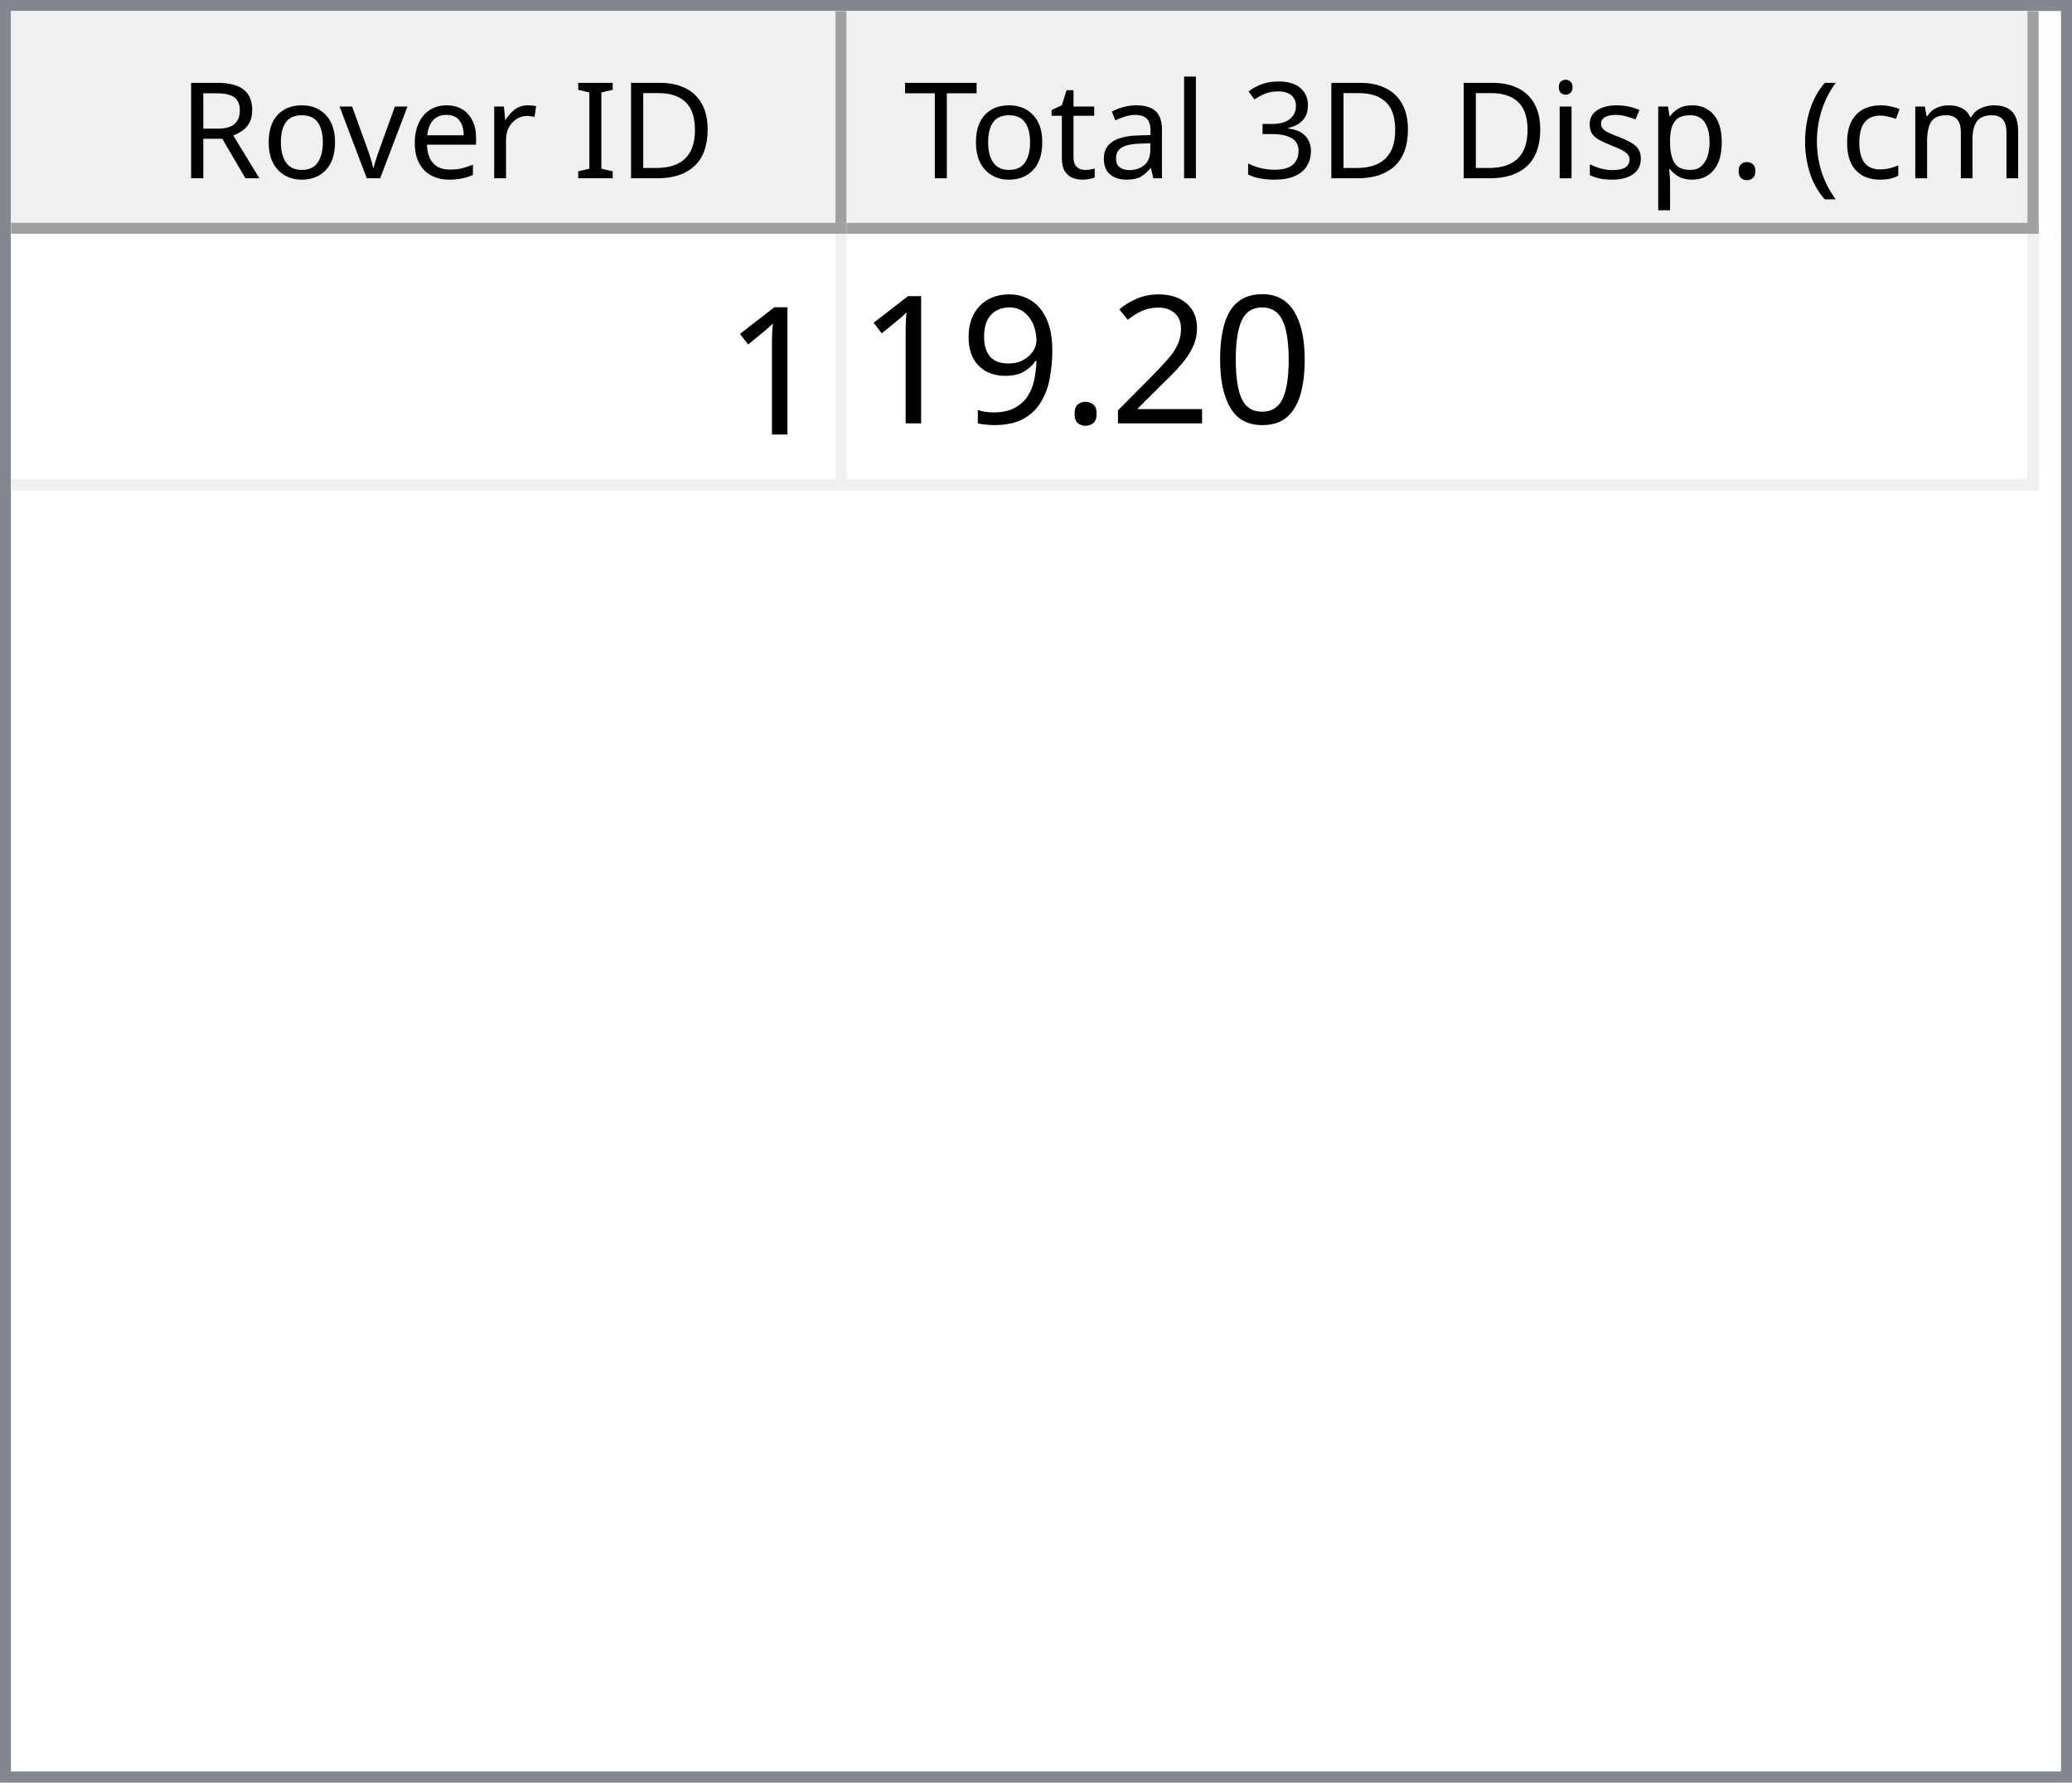
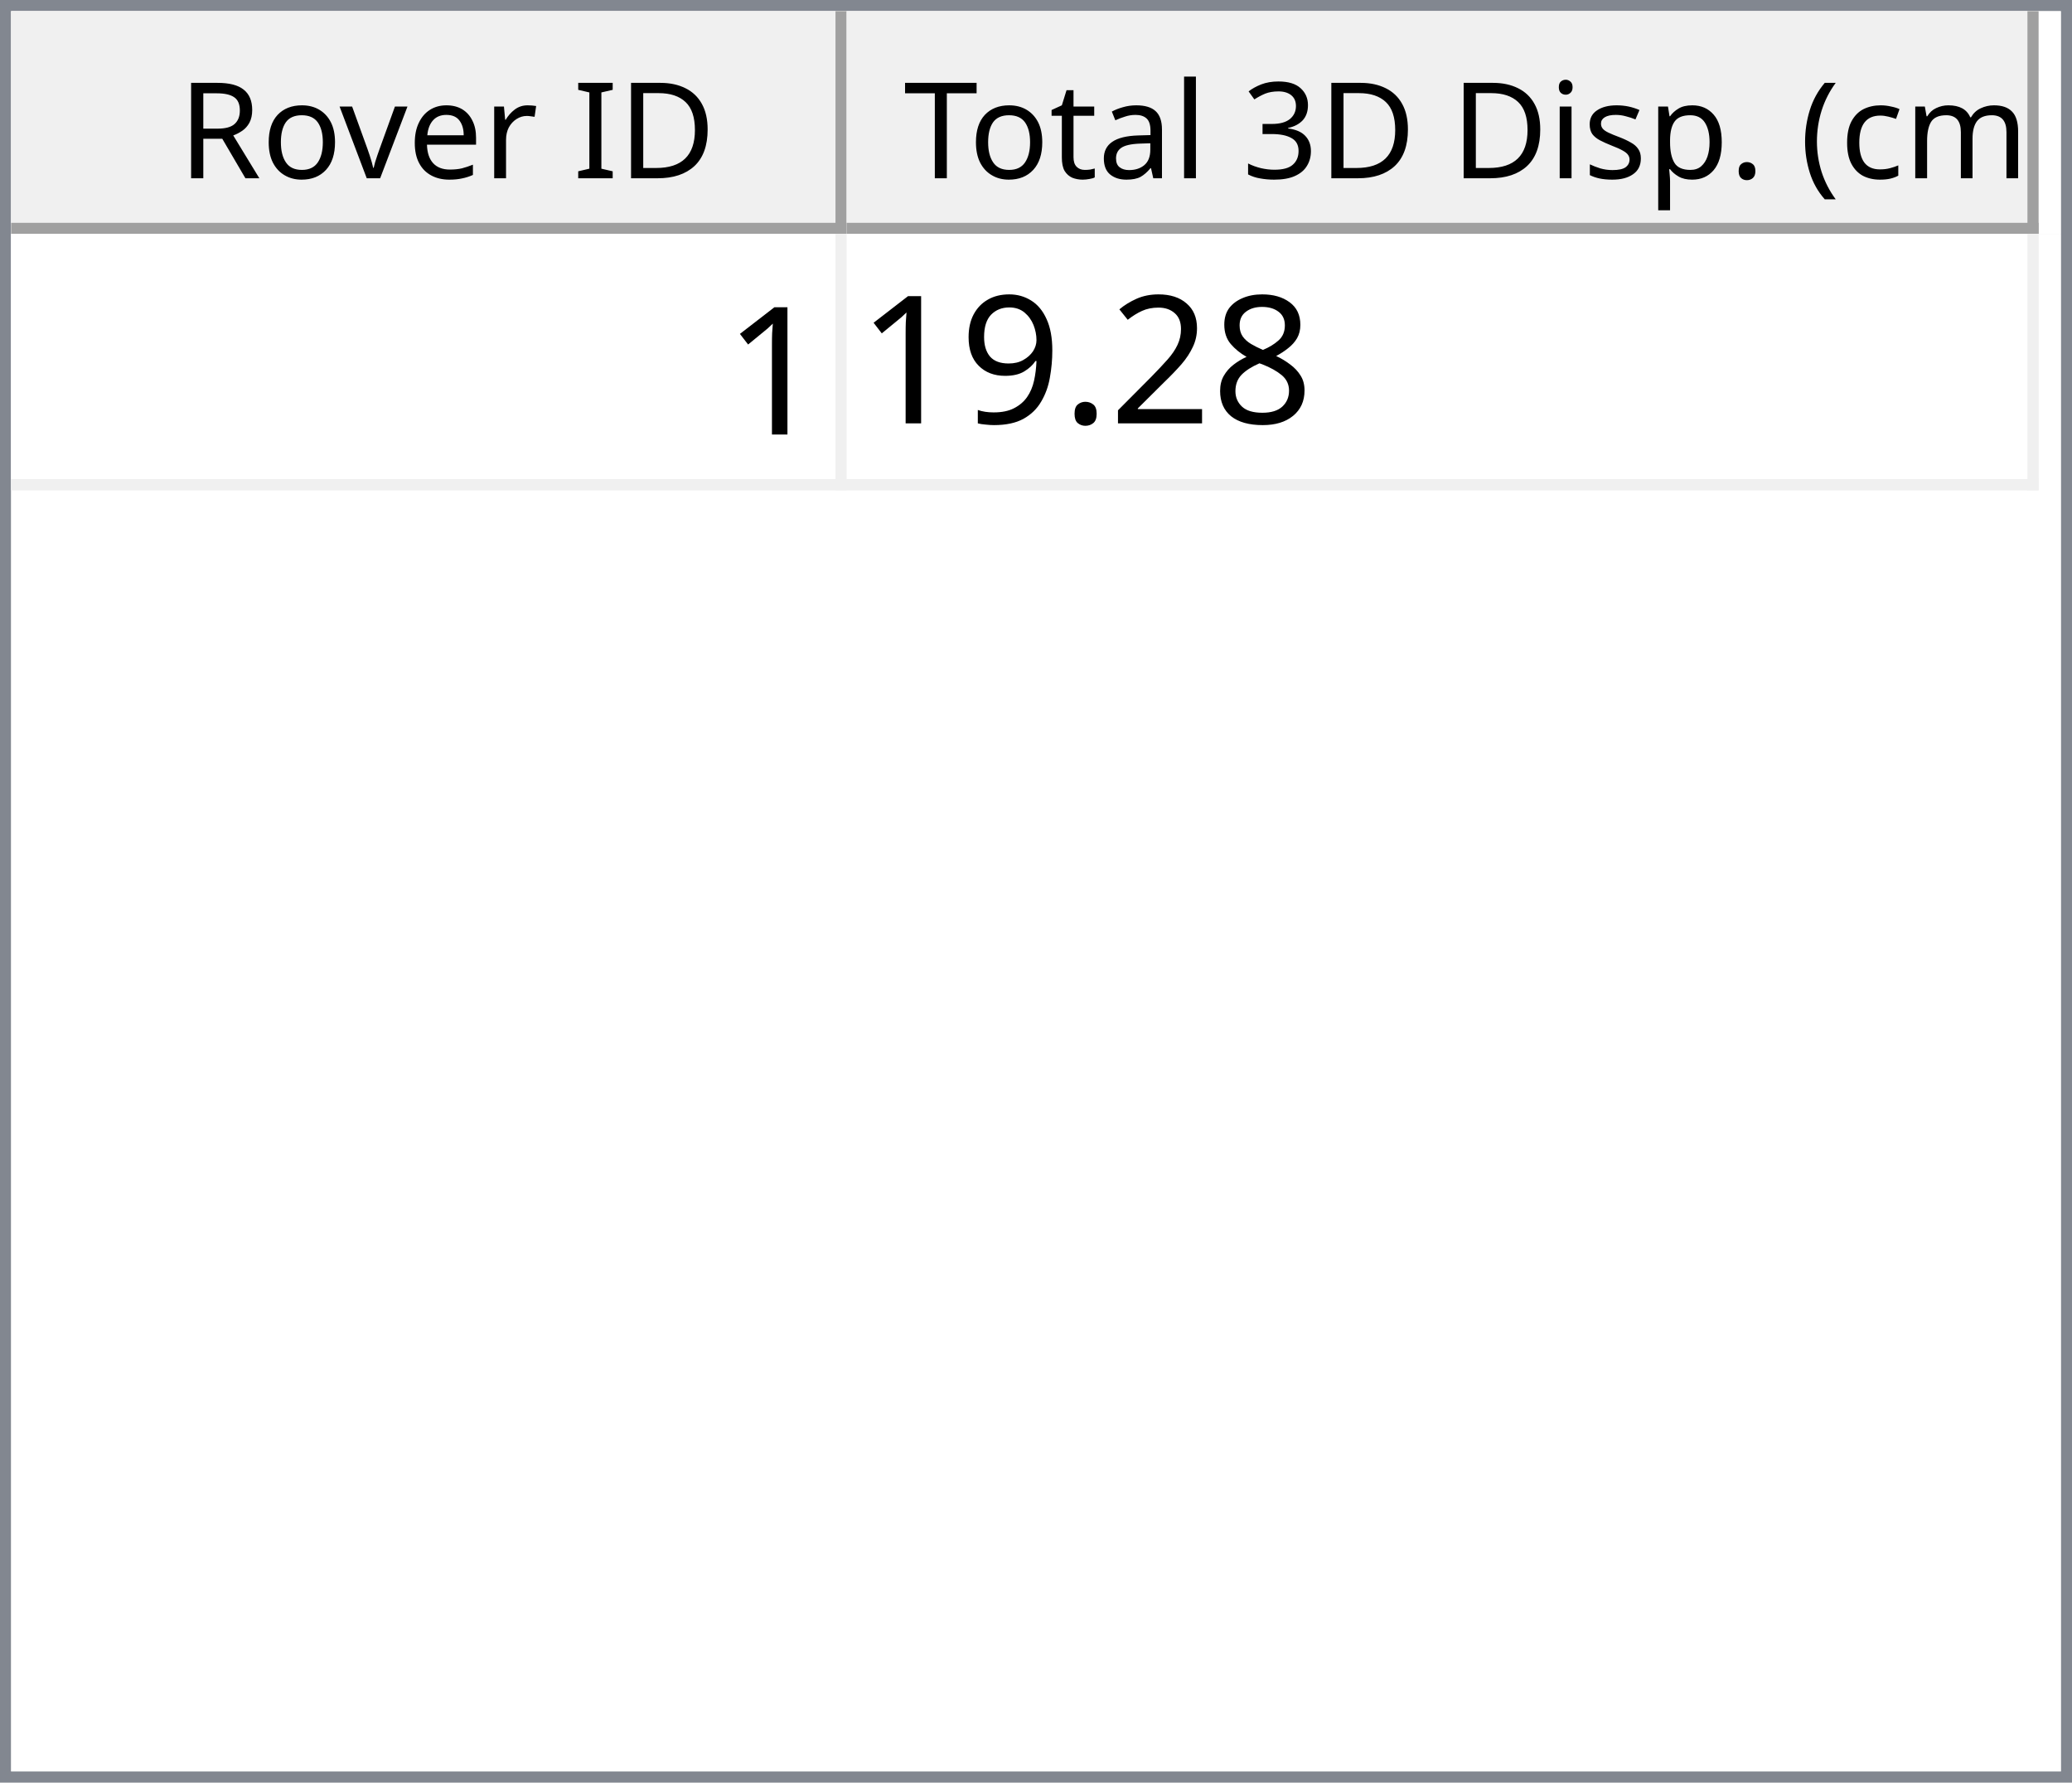
<svg xmlns="http://www.w3.org/2000/svg" style="fill-opacity:1; color-rendering:auto; color-interpolation:auto; text-rendering:auto; stroke:black; stroke-linecap:square; stroke-miterlimit:10; shape-rendering:auto; stroke-opacity:1; fill:black; stroke-dasharray:none; font-weight:normal; stroke-width:1; font-family:'Dialog'; font-style:normal; stroke-linejoin:miter; font-size:12px; stroke-dashoffset:0; image-rendering:auto;" width="186" height="160">
  <defs id="genericDefs" />
  <g>
    <defs id="defs1">
      <clipPath clipPathUnits="userSpaceOnUse" id="clipPath1">
        <path d="M0 0 L186 0 L186 160 L0 160 L0 0 Z" />
      </clipPath>
      <clipPath clipPathUnits="userSpaceOnUse" id="clipPath2">
        <path d="M0 0 L0 160 L186 160 L186 0 Z" />
      </clipPath>
      <clipPath clipPathUnits="userSpaceOnUse" id="clipPath3">
        <path d="M0 0 L0 20 L184 20 L184 0 Z" />
      </clipPath>
      <clipPath clipPathUnits="userSpaceOnUse" id="clipPath4">
        <path d="M0 0 L0 20 L75 20 L75 0 Z" />
      </clipPath>
      <clipPath clipPathUnits="userSpaceOnUse" id="clipPath5">
        <path d="M1 1 L1 19 L74 19 L74 1 Z" />
      </clipPath>
      <clipPath clipPathUnits="userSpaceOnUse" id="clipPath6">
        <path d="M0 0 L0 18 L73 18 L73 0 Z" />
      </clipPath>
      <clipPath clipPathUnits="userSpaceOnUse" id="clipPath7">
        <path d="M-0.5 -0.5 L-0.5 19.5 L74.5 19.5 L74.5 -0.5 Z" />
      </clipPath>
      <clipPath clipPathUnits="userSpaceOnUse" id="clipPath8">
        <path d="M0 0 L0 20 L107 20 L107 0 Z" />
      </clipPath>
      <clipPath clipPathUnits="userSpaceOnUse" id="clipPath9">
        <path d="M1 1 L1 19 L106 19 L106 1 Z" />
      </clipPath>
      <clipPath clipPathUnits="userSpaceOnUse" id="clipPath10">
        <path d="M0 0 L0 18 L105 18 L105 0 Z" />
      </clipPath>
      <clipPath clipPathUnits="userSpaceOnUse" id="clipPath11">
        <path d="M-0.5 -0.5 L-0.5 19.5 L106.5 19.5 L106.5 -0.5 Z" />
      </clipPath>
      <clipPath clipPathUnits="userSpaceOnUse" id="clipPath12">
        <path d="M0 0 L0 138 L184 138 L184 0 Z" />
      </clipPath>
      <clipPath clipPathUnits="userSpaceOnUse" id="clipPath13">
        <path d="M0 0 L0 23 L182 23 L182 0 Z" />
      </clipPath>
      <clipPath clipPathUnits="userSpaceOnUse" id="clipPath14">
        <path d="M-0.5 -0.5 L-0.5 22.5 L181.5 22.5 L181.5 -0.5 Z" />
      </clipPath>
      <clipPath clipPathUnits="userSpaceOnUse" id="clipPath15">
        <path d="M0 0 L0 22 L74 22 L74 0 Z" />
      </clipPath>
      <clipPath clipPathUnits="userSpaceOnUse" id="clipPath16">
        <path d="M0 0 L0 22 L106 22 L106 0 Z" />
      </clipPath>
      <font horiz-adv-x="64.551" id="font1">
        <font-face ascent="107.91" descent="25.098" units-per-em="100" style="font-style:normal; font-family:Segoe UI; font-weight:normal;" />
        <missing-glyph horiz-adv-x="64.551" d="M8.109 0 L8.109 68.266 L56.453 68.266 L56.453 0 L8.109 0 ZM15.328 7.234 L49.219 7.234 L49.219 61.031 L15.328 61.031 L15.328 7.234 Z" />
        <glyph unicode="D" horiz-adv-x="70.117" d="M9.188 0 L9.188 70.016 L28.516 70.016 Q65.531 70.016 65.531 35.891 Q65.531 19.672 55.25 9.836 Q44.969 0 27.734 0 L9.188 0 ZM17.391 62.594 L17.391 7.422 L27.828 7.422 Q41.609 7.422 49.273 14.797 Q56.938 22.172 56.938 35.688 Q56.938 62.594 28.328 62.594 L17.391 62.594 Z" />
        <glyph unicode="I" horiz-adv-x="26.611" d="M17.391 0 L9.188 0 L9.188 70.016 L17.391 70.016 L17.391 0 Z" />
        <glyph unicode=" " horiz-adv-x="27.393" d="" />
        <glyph unicode="r" horiz-adv-x="34.766" d="M34.188 41.891 Q32.078 43.5 28.125 43.5 Q23 43.5 19.555 38.672 Q16.109 33.844 16.109 25.484 L16.109 0 L8.109 0 L8.109 50 L16.109 50 L16.109 39.703 L16.312 39.703 Q18.016 44.969 21.531 47.922 Q25.047 50.875 29.391 50.875 Q32.516 50.875 34.188 50.203 L34.188 41.891 Z" />
        <glyph unicode="e" horiz-adv-x="52.295" d="M48.297 23 L12.984 23 Q13.188 14.656 17.484 10.109 Q21.781 5.562 29.297 5.562 Q37.75 5.562 44.828 11.141 L44.828 3.609 Q38.234 -1.172 27.391 -1.172 Q16.797 -1.172 10.742 5.641 Q4.688 12.453 4.688 24.812 Q4.688 36.469 11.305 43.82 Q17.922 51.172 27.734 51.172 Q37.547 51.172 42.922 44.828 Q48.297 38.484 48.297 27.203 L48.297 23 ZM40.094 29.781 Q40.047 36.719 36.75 40.578 Q33.453 44.438 27.594 44.438 Q21.922 44.438 17.969 40.383 Q14.016 36.328 13.094 29.781 L40.094 29.781 Z" />
        <glyph unicode="v" horiz-adv-x="47.9" d="M47.406 50 L27.484 0 L19.625 0 L0.688 50 L9.469 50 L22.172 13.672 Q23.578 9.672 23.922 6.688 L24.125 6.688 Q24.609 10.453 25.688 13.484 L38.969 50 L47.406 50 Z" />
        <glyph unicode="o" horiz-adv-x="58.594" d="M29 -1.172 Q17.922 -1.172 11.305 5.836 Q4.688 12.844 4.688 24.422 Q4.688 37.016 11.57 44.094 Q18.453 51.172 30.172 51.172 Q41.359 51.172 47.633 44.289 Q53.906 37.406 53.906 25.203 Q53.906 13.234 47.141 6.031 Q40.375 -1.172 29 -1.172 ZM29.594 44.438 Q21.875 44.438 17.383 39.188 Q12.891 33.938 12.891 24.703 Q12.891 15.828 17.43 10.695 Q21.969 5.562 29.594 5.562 Q37.359 5.562 41.531 10.594 Q45.703 15.625 45.703 24.906 Q45.703 34.281 41.531 39.359 Q37.359 44.438 29.594 44.438 Z" />
        <glyph unicode="R" horiz-adv-x="59.814" d="M59.375 0 L49.609 0 L37.891 19.625 Q36.281 22.359 34.766 24.289 Q33.25 26.219 31.664 27.438 Q30.078 28.656 28.25 29.219 Q26.422 29.781 24.125 29.781 L17.391 29.781 L17.391 0 L9.188 0 L9.188 70.016 L30.078 70.016 Q34.672 70.016 38.555 68.867 Q42.438 67.719 45.289 65.375 Q48.141 63.031 49.758 59.547 Q51.375 56.062 51.375 51.375 Q51.375 47.703 50.273 44.656 Q49.172 41.609 47.148 39.211 Q45.125 36.812 42.266 35.133 Q39.406 33.453 35.844 32.516 L35.844 32.328 Q37.594 31.547 38.891 30.547 Q40.188 29.547 41.359 28.18 Q42.531 26.812 43.68 25.078 Q44.828 23.344 46.234 21.047 L59.375 0 ZM17.391 62.594 L17.391 37.203 L28.516 37.203 Q31.594 37.203 34.203 38.133 Q36.812 39.062 38.719 40.797 Q40.625 42.531 41.703 45.047 Q42.781 47.562 42.781 50.688 Q42.781 56.297 39.141 59.445 Q35.5 62.594 28.609 62.594 L17.391 62.594 Z" />
        <glyph unicode=")" horiz-adv-x="30.176" d="M8.297 -15.922 L1.172 -15.922 Q16.406 2.344 16.406 26.812 Q16.406 51.469 1.078 70.016 L8.297 70.016 Q23.531 52.156 23.531 26.703 Q23.531 1.375 8.297 -15.922 Z" />
        <glyph unicode="m" horiz-adv-x="86.133" d="M79.109 0 L71.094 0 L71.094 28.719 Q71.094 37.016 68.531 40.727 Q65.969 44.438 59.906 44.438 Q54.781 44.438 51.195 39.75 Q47.609 35.062 47.609 28.516 L47.609 0 L39.594 0 L39.594 29.688 Q39.594 44.438 28.219 44.438 Q22.953 44.438 19.531 40.016 Q16.109 35.594 16.109 28.516 L16.109 0 L8.109 0 L8.109 50 L16.109 50 L16.109 42.094 L16.312 42.094 Q21.625 51.172 31.844 51.172 Q36.969 51.172 40.773 48.312 Q44.578 45.453 46 40.828 Q51.562 51.172 62.594 51.172 Q79.109 51.172 79.109 30.812 L79.109 0 Z" />
        <glyph unicode="c" horiz-adv-x="46.191" d="M42.188 2.297 Q36.422 -1.172 28.516 -1.172 Q17.828 -1.172 11.258 5.789 Q4.688 12.75 4.688 23.828 Q4.688 36.188 11.766 43.68 Q18.844 51.172 30.672 51.172 Q37.25 51.172 42.281 48.734 L42.281 40.531 Q36.719 44.438 30.375 44.438 Q22.703 44.438 17.797 38.945 Q12.891 33.453 12.891 24.516 Q12.891 15.719 17.508 10.641 Q22.125 5.562 29.891 5.562 Q36.422 5.562 42.188 9.906 L42.188 2.297 Z" />
        <glyph unicode="(" horiz-adv-x="30.176" d="M29.109 -15.922 L21.969 -15.922 Q6.844 1.375 6.844 26.703 Q6.844 52.156 21.969 70.016 L29.203 70.016 Q13.875 51.469 13.875 26.812 Q13.875 2.344 29.109 -15.922 Z" />
        <glyph unicode="." horiz-adv-x="21.68" d="M10.891 -1.078 Q8.641 -1.078 7.055 0.539 Q5.469 2.156 5.469 4.391 Q5.469 6.641 7.055 8.273 Q8.641 9.906 10.891 9.906 Q13.188 9.906 14.797 8.273 Q16.406 6.641 16.406 4.391 Q16.406 2.156 14.797 0.539 Q13.188 -1.078 10.891 -1.078 Z" />
        <glyph unicode="p" horiz-adv-x="58.789" d="M16.312 7.234 L16.109 7.234 L16.109 -23 L8.109 -23 L8.109 50 L16.109 50 L16.109 41.219 L16.312 41.219 Q22.219 51.172 33.594 51.172 Q43.266 51.172 48.688 44.461 Q54.109 37.75 54.109 26.469 Q54.109 13.922 48 6.375 Q41.891 -1.172 31.297 -1.172 Q21.578 -1.172 16.312 7.234 ZM16.109 27.391 L16.109 20.406 Q16.109 14.203 20.141 9.883 Q24.172 5.562 30.375 5.562 Q37.641 5.562 41.773 11.133 Q45.906 16.703 45.906 26.609 Q45.906 34.969 42.047 39.703 Q38.188 44.438 31.594 44.438 Q24.609 44.438 20.359 39.578 Q16.109 34.719 16.109 27.391 Z" />
        <glyph unicode="s" horiz-adv-x="42.432" d="M5.078 1.812 L5.078 10.406 Q11.625 5.562 19.484 5.562 Q30.031 5.562 30.031 12.594 Q30.031 14.594 29.125 15.992 Q28.219 17.391 26.68 18.461 Q25.141 19.531 23.07 20.383 Q21 21.234 18.609 22.172 Q15.281 23.484 12.766 24.828 Q10.25 26.172 8.57 27.859 Q6.891 29.547 6.031 31.695 Q5.172 33.844 5.172 36.719 Q5.172 40.234 6.789 42.945 Q8.406 45.656 11.086 47.484 Q13.766 49.312 17.211 50.242 Q20.656 51.172 24.312 51.172 Q30.812 51.172 35.938 48.922 L35.938 40.828 Q30.422 44.438 23.25 44.438 Q21 44.438 19.195 43.922 Q17.391 43.406 16.094 42.477 Q14.797 41.547 14.086 40.258 Q13.375 38.969 13.375 37.406 Q13.375 35.453 14.086 34.133 Q14.797 32.812 16.164 31.789 Q17.531 30.766 19.484 29.938 Q21.438 29.109 23.922 28.125 Q27.25 26.859 29.883 25.516 Q32.516 24.172 34.375 22.484 Q36.234 20.797 37.234 18.602 Q38.234 16.406 38.234 13.375 Q38.234 9.672 36.602 6.938 Q34.969 4.203 32.234 2.398 Q29.5 0.594 25.93 -0.289 Q22.359 -1.172 18.453 -1.172 Q10.75 -1.172 5.078 1.812 Z" />
        <glyph unicode="i" horiz-adv-x="24.219" d="M12.203 62.703 Q10.062 62.703 8.547 64.164 Q7.031 65.625 7.031 67.875 Q7.031 70.125 8.547 71.609 Q10.062 73.094 12.203 73.094 Q14.406 73.094 15.945 71.609 Q17.484 70.125 17.484 67.875 Q17.484 65.719 15.945 64.211 Q14.406 62.703 12.203 62.703 ZM16.109 0 L8.109 0 L8.109 50 L16.109 50 L16.109 0 Z" />
        <glyph unicode="3" horiz-adv-x="53.906" d="M46.531 19.828 Q46.531 15.094 44.75 11.211 Q42.969 7.328 39.719 4.57 Q36.469 1.812 31.93 0.297 Q27.391 -1.219 21.922 -1.219 Q11.922 -1.219 6 2.594 L6 11.188 Q13.094 5.609 22.219 5.609 Q25.875 5.609 28.828 6.539 Q31.781 7.469 33.906 9.227 Q36.031 10.984 37.18 13.477 Q38.328 15.969 38.328 19.094 Q38.328 32.812 18.797 32.812 L12.984 32.812 L12.984 39.594 L18.5 39.594 Q35.797 39.594 35.797 52.484 Q35.797 64.406 22.609 64.406 Q15.188 64.406 8.688 59.422 L8.688 67.188 Q15.375 71.188 24.609 71.188 Q29 71.188 32.57 69.969 Q36.141 68.75 38.68 66.555 Q41.219 64.359 42.609 61.281 Q44 58.203 44 54.5 Q44 40.672 30.031 36.719 L30.031 36.531 Q33.594 36.141 36.625 34.797 Q39.656 33.453 41.852 31.305 Q44.047 29.156 45.289 26.25 Q46.531 23.344 46.531 19.828 Z" />
        <glyph unicode="l" horiz-adv-x="24.219" d="M16.109 0 L8.109 0 L8.109 74.031 L16.109 74.031 L16.109 0 Z" />
        <glyph unicode="a" horiz-adv-x="50.879" d="M43.891 0 L35.891 0 L35.891 7.812 L35.688 7.812 Q30.469 -1.172 20.312 -1.172 Q12.844 -1.172 8.617 2.781 Q4.391 6.734 4.391 13.281 Q4.391 27.297 20.906 29.594 L35.891 31.688 Q35.891 44.438 25.594 44.438 Q16.547 44.438 9.281 38.281 L9.281 46.484 Q16.656 51.172 26.266 51.172 Q43.891 51.172 43.891 32.516 L43.891 0 ZM35.891 25.297 L23.828 23.641 Q18.266 22.859 15.43 20.875 Q12.594 18.891 12.594 13.875 Q12.594 10.203 15.211 7.883 Q17.828 5.562 22.172 5.562 Q28.125 5.562 32.008 9.742 Q35.891 13.922 35.891 20.312 L35.891 25.297 Z" />
        <glyph unicode="t" horiz-adv-x="33.887" d="M31.297 0.484 Q28.469 -1.078 23.828 -1.078 Q10.688 -1.078 10.688 13.578 L10.688 43.172 L2.094 43.172 L2.094 50 L10.688 50 L10.688 62.203 L18.703 64.797 L18.703 50 L31.297 50 L31.297 43.172 L18.703 43.172 L18.703 14.984 Q18.703 9.969 20.414 7.82 Q22.125 5.672 26.078 5.672 Q29.109 5.672 31.297 7.328 L31.297 0.484 Z" />
        <glyph unicode="T" horiz-adv-x="52.393" d="M50.594 62.594 L30.375 62.594 L30.375 0 L22.172 0 L22.172 62.594 L2 62.594 L2 70.016 L50.594 70.016 L50.594 62.594 Z" />
      </font>
      <font horiz-adv-x="75.0" id="font2">
        <font-face ascent="100.537" descent="21.973" units-per-em="100" style="font-style:normal; font-family:sans-serif; font-weight:normal;" />
        <missing-glyph horiz-adv-x="75.0" d="M12.5 0 L12.5 62.5 L62.5 62.5 L62.5 0 L12.5 0 ZM14.062 1.562 L60.938 1.562 L60.938 60.938 L14.062 60.938 L14.062 1.562 Z" />
        <glyph unicode="1" horiz-adv-x="55.615" d="M37.25 0 L28.469 0 L28.469 56 Q25.297 52.984 20.141 49.953 Q14.984 46.922 10.891 45.406 L10.891 53.906 Q18.266 57.375 23.781 62.305 Q29.297 67.234 31.594 71.875 L37.25 71.875 L37.25 0 Z" />
-         <glyph unicode="0" horiz-adv-x="55.615" d="M4.156 35.297 Q4.156 48 6.766 55.742 Q9.375 63.484 14.523 67.68 Q19.672 71.875 27.484 71.875 Q33.25 71.875 37.594 69.555 Q41.938 67.234 44.773 62.867 Q47.609 58.5 49.219 52.227 Q50.828 45.953 50.828 35.297 Q50.828 22.703 48.242 14.969 Q45.656 7.234 40.508 3.008 Q35.359 -1.219 27.484 -1.219 Q17.141 -1.219 11.234 6.203 Q4.156 15.141 4.156 35.297 ZM13.188 35.297 Q13.188 17.672 17.312 11.836 Q21.438 6 27.484 6 Q33.547 6 37.672 11.859 Q41.797 17.719 41.797 35.297 Q41.797 52.984 37.672 58.789 Q33.547 64.594 27.391 64.594 Q21.344 64.594 17.719 59.469 Q13.188 52.938 13.188 35.297 Z" />
+         <glyph unicode="8" horiz-adv-x="55.615" d="M17.672 38.812 Q12.203 40.828 9.57 44.539 Q6.938 48.25 6.938 53.422 Q6.938 61.234 12.555 66.555 Q18.172 71.875 27.484 71.875 Q36.859 71.875 42.578 66.43 Q48.297 60.984 48.297 53.172 Q48.297 48.188 45.68 44.508 Q43.062 40.828 37.75 38.812 Q44.344 36.672 47.781 31.883 Q51.219 27.094 51.219 20.453 Q51.219 11.281 44.727 5.031 Q38.234 -1.219 27.641 -1.219 Q17.047 -1.219 10.547 5.055 Q4.047 11.328 4.047 20.703 Q4.047 27.688 7.594 32.398 Q11.141 37.109 17.672 38.812 ZM15.922 53.719 Q15.922 48.641 19.195 45.414 Q22.469 42.188 27.688 42.188 Q32.766 42.188 36.016 45.383 Q39.266 48.578 39.266 53.219 Q39.266 58.062 35.914 61.359 Q32.562 64.656 27.594 64.656 Q22.562 64.656 19.242 61.43 Q15.922 58.203 15.922 53.719 ZM13.094 20.656 Q13.094 16.891 14.875 13.375 Q16.656 9.859 20.172 7.93 Q23.688 6 27.734 6 Q34.031 6 38.133 10.055 Q42.234 14.109 42.234 20.359 Q42.234 26.703 38.016 30.859 Q33.797 35.016 27.438 35.016 Q21.234 35.016 17.164 30.914 Q13.094 26.812 13.094 20.656 Z" />
        <glyph unicode="2" horiz-adv-x="55.615" d="M50.344 8.453 L50.344 0 L3.031 0 Q2.938 3.172 4.047 6.109 Q5.859 10.938 9.836 15.625 Q13.812 20.312 21.344 26.469 Q33.016 36.031 37.117 41.625 Q41.219 47.219 41.219 52.203 Q41.219 57.422 37.477 61.008 Q33.734 64.594 27.734 64.594 Q21.391 64.594 17.578 60.789 Q13.766 56.984 13.719 50.25 L4.688 51.172 Q5.609 61.281 11.664 66.578 Q17.719 71.875 27.938 71.875 Q38.234 71.875 44.242 66.164 Q50.25 60.453 50.25 52 Q50.25 47.703 48.492 43.555 Q46.734 39.406 42.656 34.812 Q38.578 30.219 29.109 22.219 Q21.188 15.578 18.945 13.211 Q16.703 10.844 15.234 8.453 L50.344 8.453 Z" />
        <glyph unicode="." horiz-adv-x="27.783" d="M9.078 0 L9.078 10.016 L19.094 10.016 L19.094 0 L9.078 0 Z" />
        <glyph unicode="9" horiz-adv-x="55.615" d="M5.469 16.547 L13.922 17.328 Q14.984 11.375 18.016 8.688 Q21.047 6 25.781 6 Q29.828 6 32.883 7.859 Q35.938 9.719 37.891 12.82 Q39.844 15.922 41.164 21.195 Q42.484 26.469 42.484 31.938 Q42.484 32.516 42.438 33.688 Q39.797 29.5 35.234 26.883 Q30.672 24.266 25.344 24.266 Q16.453 24.266 10.305 30.711 Q4.156 37.156 4.156 47.703 Q4.156 58.594 10.578 65.234 Q17 71.875 26.656 71.875 Q33.641 71.875 39.43 68.117 Q45.219 64.359 48.219 57.398 Q51.219 50.438 51.219 37.25 Q51.219 23.531 48.242 15.406 Q45.266 7.281 39.383 3.031 Q33.5 -1.219 25.594 -1.219 Q17.188 -1.219 11.867 3.445 Q6.547 8.109 5.469 16.547 ZM41.453 48.141 Q41.453 55.719 37.43 60.156 Q33.406 64.594 27.734 64.594 Q21.875 64.594 17.531 59.812 Q13.188 55.031 13.188 47.406 Q13.188 40.578 17.312 36.305 Q21.438 32.031 27.484 32.031 Q33.594 32.031 37.523 36.305 Q41.453 40.578 41.453 48.141 Z" />
      </font>
    </defs>
    <g style="fill:white; stroke:white;">
      <rect x="0" y="0" width="186" style="clip-path:url(#clipPath1); stroke:none;" height="160" />
    </g>
    <g style="fill:white; text-rendering:optimizeSpeed; color-rendering:optimizeSpeed; image-rendering:optimizeSpeed; shape-rendering:crispEdges; stroke:white; color-interpolation:sRGB;">
      <rect x="0" width="186" height="160" y="0" style="stroke:none;" />
      <path style="stroke:none;" d="M0 160 L186 160 L186 0 L0 0 Z" />
    </g>
    <g style="fill:rgb(240,240,240); font-family:'Segoe UI'; stroke:rgb(240,240,240);">
      <rect x="0" y="0" width="186" style="clip-path:url(#clipPath2); stroke:none;" height="160" />
    </g>
    <g style="fill:rgb(130,135,144); font-family:'Segoe UI'; stroke:rgb(130,135,144);">
      <path d="M0 0 L186 0 L186 160 L0 160 L0 0 ZM1 1 L185 1 L185 159 L1 159 L1 1 Z" style="fill-rule:evenodd; clip-path:url(#clipPath2); stroke:none;" />
    </g>
    <g style="fill:white; font-family:'Segoe UI'; stroke:white;" transform="translate(1,1)">
      <rect x="0" y="0" width="184" style="clip-path:url(#clipPath3); stroke:none;" height="20" />
    </g>
    <g style="fill:rgb(240,240,240); font-family:'Segoe UI'; stroke:rgb(240,240,240);" transform="translate(1,1)">
      <rect x="0" y="0" width="75" style="clip-path:url(#clipPath4); stroke:none;" height="20" />
    </g>
    <g style="font-family:'Segoe UI';" transform="translate(2,2)">
      <text x="14" xml:space="preserve" y="14" style="clip-path:url(#clipPath6); stroke:none;">Rover ID</text>
    </g>
    <g style="fill:rgb(160,160,160); font-family:'Segoe UI'; stroke:rgb(160,160,160); stroke-linejoin:bevel;" transform="translate(1.5,1.5)">
      <line x1="74" x2="74" y1="0" style="fill:none; clip-path:url(#clipPath7);" y2="19" />
    </g>
    <g style="fill:rgb(160,160,160); font-family:'Segoe UI'; stroke:rgb(160,160,160); stroke-linejoin:bevel;" transform="matrix(1,0,0,1,1,1) translate(0.5,0.5)">
      <line x1="0" x2="74" y1="19" style="fill:none; clip-path:url(#clipPath7);" y2="19" />
    </g>
    <g style="fill:rgb(240,240,240); font-family:'Segoe UI'; stroke:rgb(240,240,240);" transform="translate(76,1)">
      <rect x="0" y="0" width="107" style="clip-path:url(#clipPath8); stroke:none;" height="20" />
    </g>
    <g style="font-family:'Segoe UI';" transform="translate(77,2)">
      <text x="1" xml:space="preserve" y="14" style="clip-path:url(#clipPath10); stroke:none;"> Total 3D Disp. (cm)</text>
    </g>
    <g style="fill:rgb(160,160,160); font-family:'Segoe UI'; stroke:rgb(160,160,160); stroke-linejoin:bevel;" transform="translate(76.5,1.5)">
      <line x1="106" x2="106" y1="0" style="fill:none; clip-path:url(#clipPath11);" y2="19" />
    </g>
    <g style="fill:rgb(160,160,160); font-family:'Segoe UI'; stroke:rgb(160,160,160); stroke-linejoin:bevel;" transform="matrix(1,0,0,1,76,1) translate(0.5,0.5)">
      <line x1="0" x2="106" y1="19" style="fill:none; clip-path:url(#clipPath11);" y2="19" />
    </g>
    <g style="fill:white; font-family:'Segoe UI'; stroke:white;" transform="translate(1,21)">
      <rect x="0" y="0" width="184" style="clip-path:url(#clipPath12); stroke:none;" height="138" />
    </g>
    <g style="fill:rgb(240,240,240); font-size:16px; font-family:sans-serif; stroke:rgb(240,240,240);" transform="translate(1,21)">
      <rect x="0" y="0" width="182" style="clip-path:url(#clipPath13); stroke:none;" height="23" />
      <line transform="translate(0.5,0.5)" x1="0" x2="181" y1="22" style="clip-path:url(#clipPath14); fill:none; stroke-linejoin:bevel;" y2="22" />
    </g>
    <g transform="matrix(1,0,0,1,1,21) translate(0.5,0.5)" style="fill:rgb(240,240,240); font-size:16px; font-family:sans-serif; stroke:rgb(240,240,240); stroke-linejoin:bevel;">
      <line x1="74" x2="74" y1="0" style="fill:none; clip-path:url(#clipPath14);" y2="22" />
    </g>
    <g transform="matrix(1,0,0,1,1,21) translate(0.5,0.5)" style="fill:rgb(240,240,240); font-size:16px; font-family:sans-serif; stroke:rgb(240,240,240); stroke-linejoin:bevel;">
      <line x1="181" x2="181" y1="0" style="fill:none; clip-path:url(#clipPath14);" y2="22" />
    </g>
    <g style="fill:white; font-size:16px; font-family:sans-serif; stroke:white;" transform="matrix(1,0,0,1,1,21)">
      <rect x="0" y="0" width="74" style="clip-path:url(#clipPath15); stroke:none;" height="22" />
      <text x="64" y="18" style="fill:black; clip-path:url(#clipPath15); stroke:none;" xml:space="preserve">1</text>
    </g>
    <g style="fill:white; font-size:16px; font-family:sans-serif; stroke:white;" transform="matrix(1,0,0,1,1,21) translate(75,0)">
      <rect x="0" y="0" width="106" style="clip-path:url(#clipPath16); stroke:none;" height="22" />
-       <text x="1" y="17" style="fill:black; clip-path:url(#clipPath16); stroke:none;" xml:space="preserve">19.20</text>
+       <text x="1" y="17" style="fill:black; clip-path:url(#clipPath16); stroke:none;" xml:space="preserve">19.28</text>
    </g>
  </g>
</svg>
